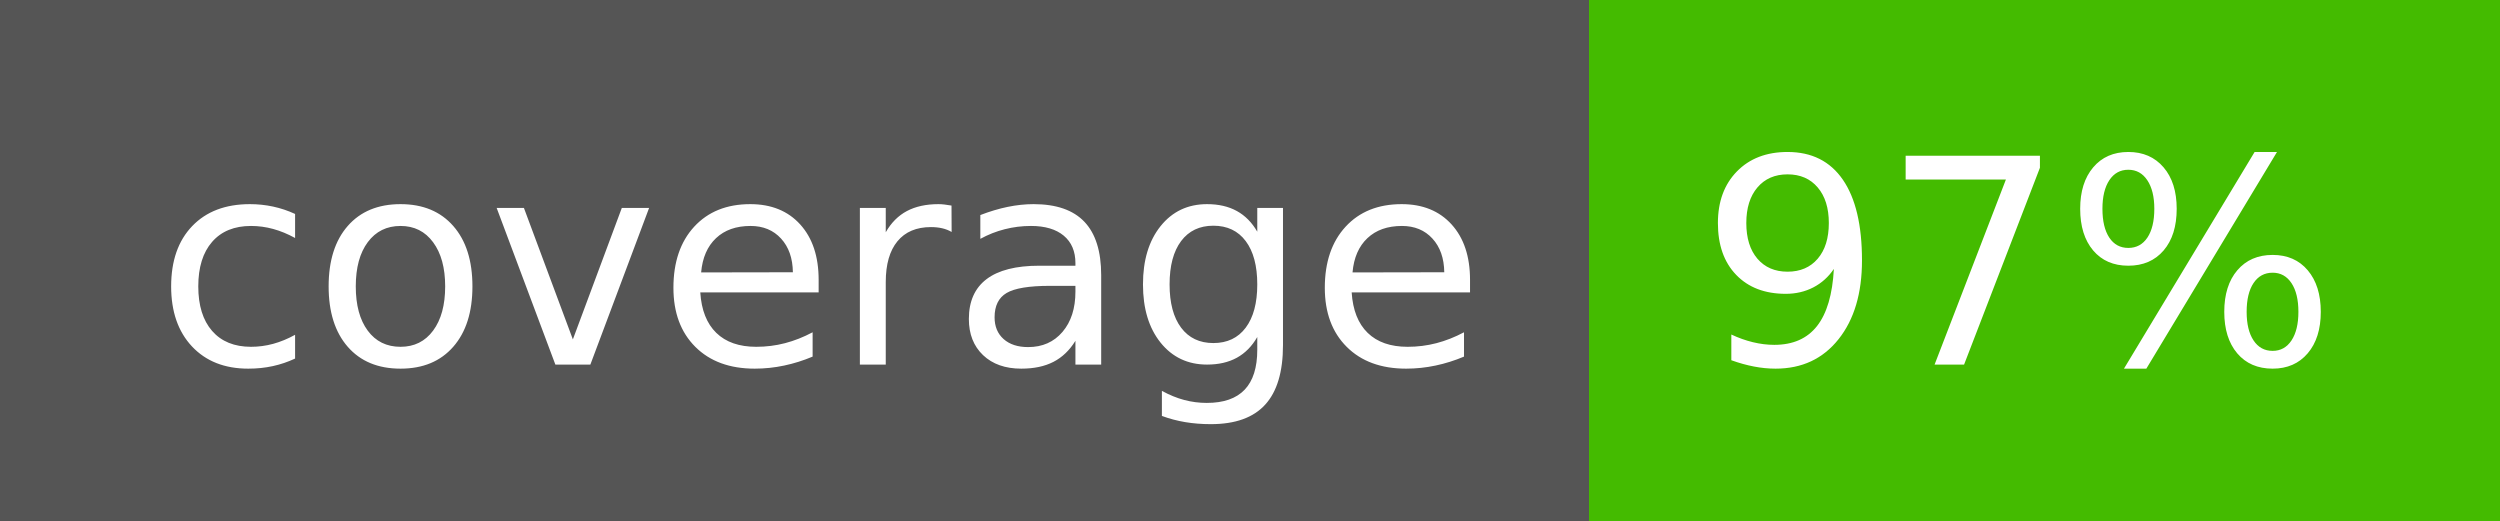
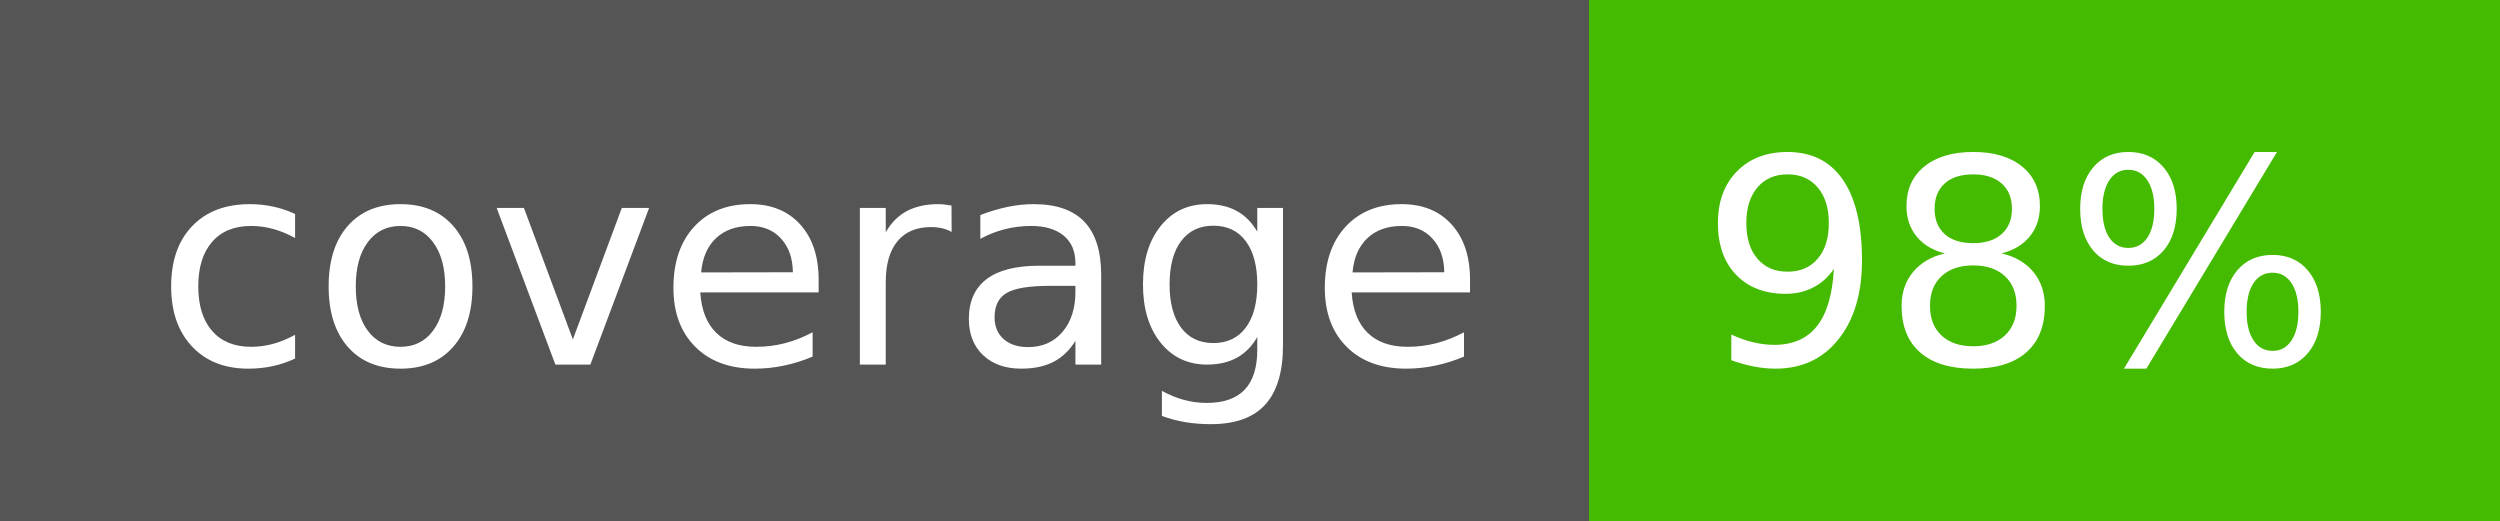
- <svg xmlns="http://www.w3.org/2000/svg" width="96" height="20" role="img" aria-label="coverage: 97%">
+ <svg xmlns="http://www.w3.org/2000/svg" width="96" height="20" role="img" aria-label="coverage: 98%">
  <g shape-rendering="crispEdges">
    <rect width="61" height="20" fill="#555" />
    <rect x="61" width="35" height="20" fill="#4b0" />
  </g>
  <g fill="#fff" text-anchor="middle" font-family="Verdana,Geneva,DejaVu Sans,sans-serif" text-rendering="geometricPrecision" font-size="110">
    <text x="315" y="140" textLength="510" transform="scale(.1)">coverage</text>
-     <text x="775" y="140" textLength="250" transform="scale(.1)">97%</text>
+     <text x="775" y="140" textLength="250" transform="scale(.1)">98%</text>
  </g>
</svg>
